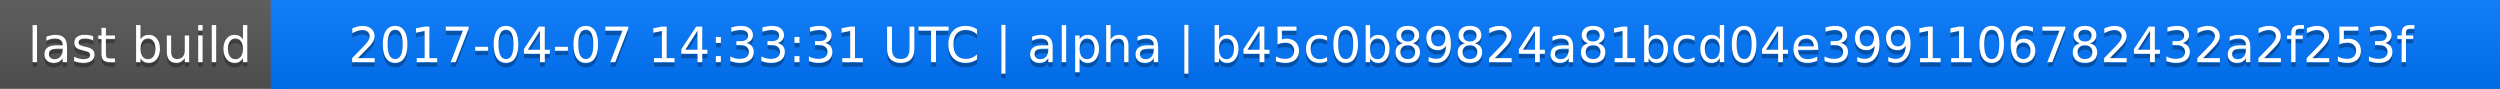
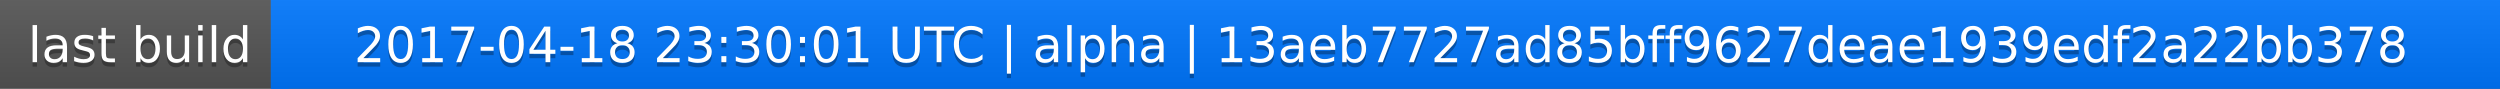
<svg xmlns="http://www.w3.org/2000/svg" width="563" height="20">
  <linearGradient id="a" x2="0" y2="100%">
    <stop offset="0" stop-color="#bbb" stop-opacity=".1" />
    <stop offset="1" stop-opacity=".1" />
  </linearGradient>
  <rect rx="0" width="563" height="20" fill="#555" />
  <rect rx="0" x="61" width="502" height="20" fill="#07f" />
  <path fill="#07f" d="M61 0h4v20h-4z" />
  <rect rx="0" width="563" height="20" fill="url(#a)" />
  <g fill="#fff" text-anchor="middle" font-family="DejaVu Sans,Verdana,Geneva,sans-serif" font-size="11">
    <text x="31.5" y="15" fill="#010101" fill-opacity=".3">last build</text>
    <text x="31.5" y="14">last build</text>
-     <text x="311" y="15" fill="#010101" fill-opacity=".3">2017-04-07 14:33:31 UTC | alpha | b45c0b89824a81bcd04e3991106782432a2f253f</text>
-     <text x="311" y="14">2017-04-07 14:33:31 UTC | alpha | b45c0b89824a81bcd04e3991106782432a2f253f</text>
+     <text x="311" y="15" fill="#010101" fill-opacity=".3">2017-04-18 23:30:01 UTC | alpha | 13aeb7727ad85bff9627deae1939edf2a22bb378</text>
+     <text x="311" y="14">2017-04-18 23:30:01 UTC | alpha | 13aeb7727ad85bff9627deae1939edf2a22bb378</text>
  </g>
</svg>
